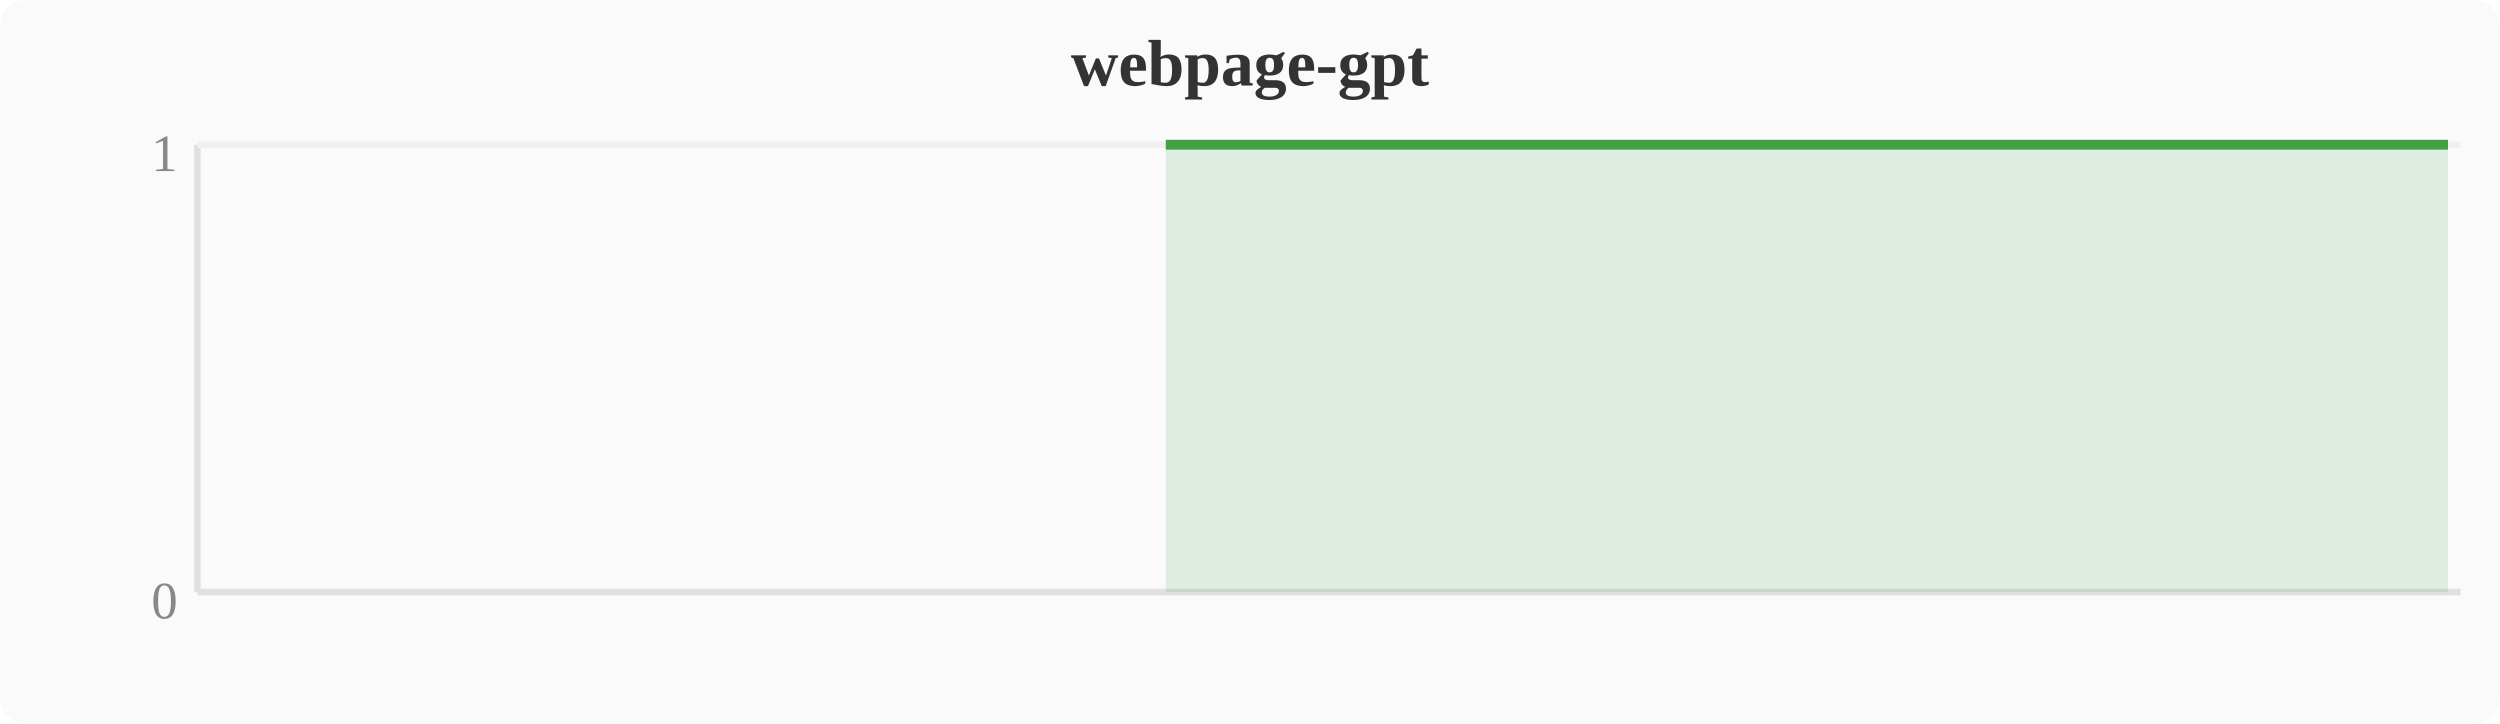
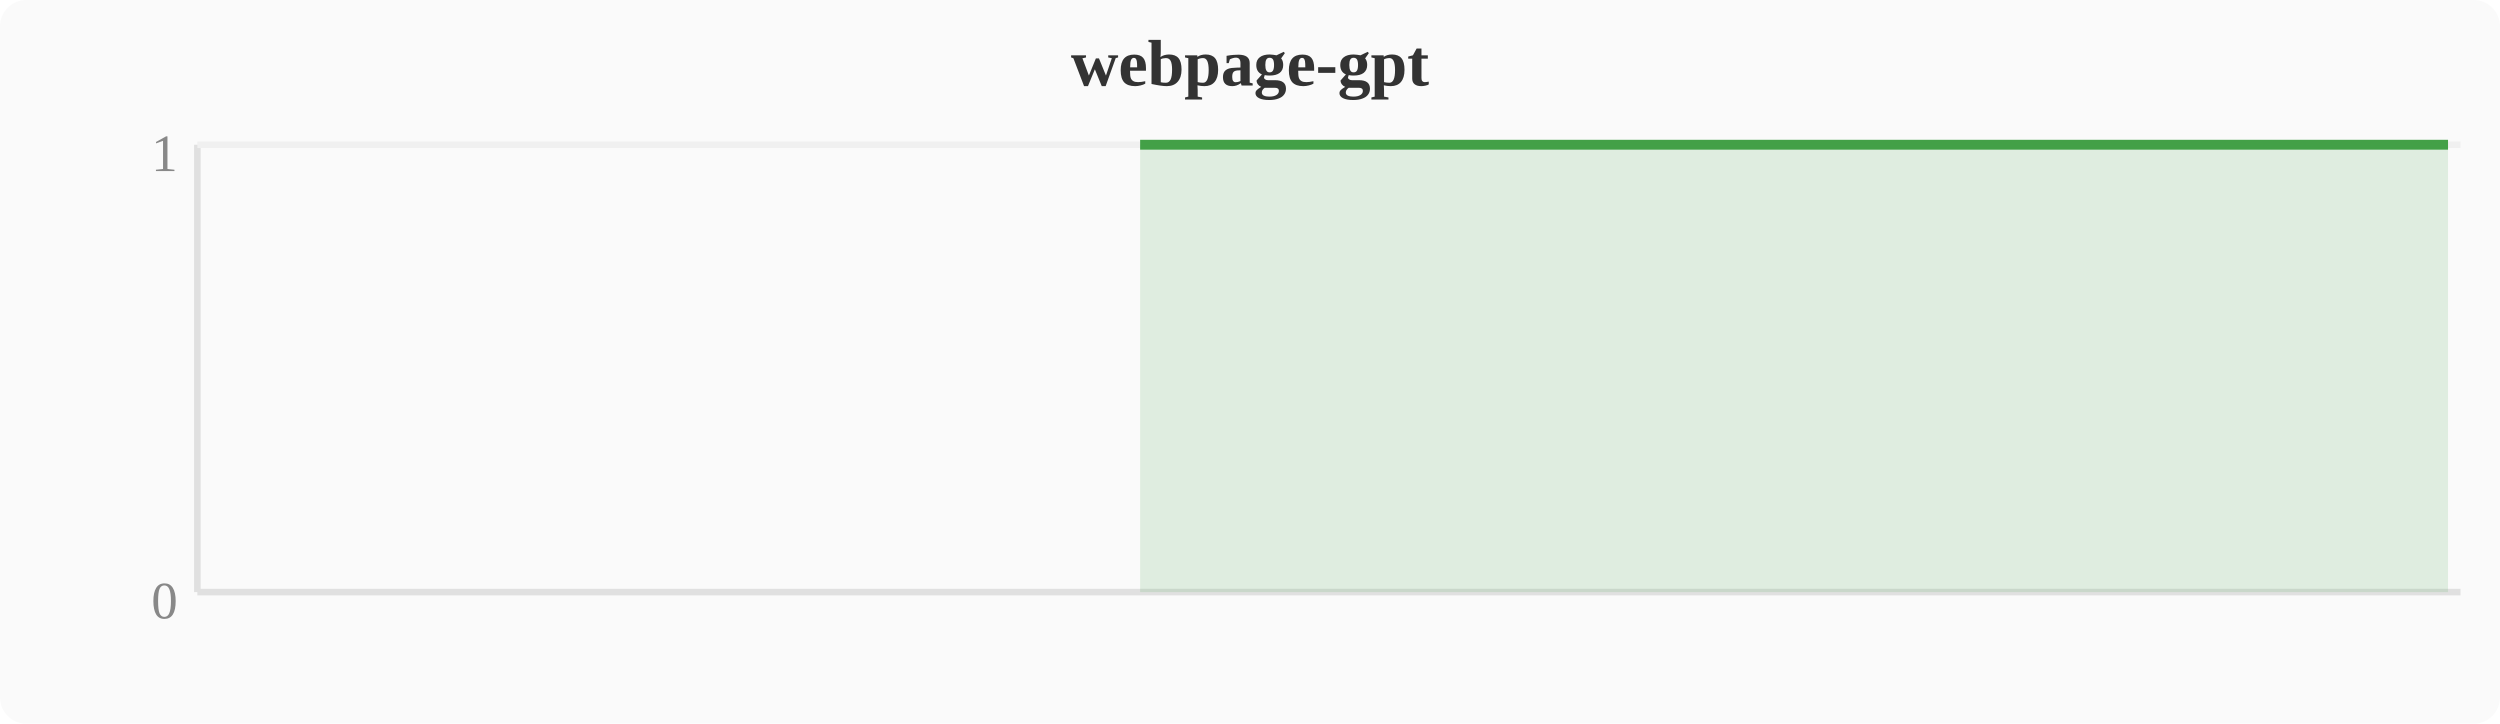
<svg xmlns="http://www.w3.org/2000/svg" width="380" height="110" viewBox="0 0 380 110">
  <rect width="380" height="110" fill="#fafafa" rx="4" />
  <text x="190" y="13" text-anchor="middle" font-size="10" font-weight="bold" fill="#333">webpage-gpt</text>
  <line x1="30" y1="22" x2="30" y2="90" stroke="#e0e0e0" stroke-width="1" />
  <line x1="30" y1="90" x2="374" y2="90" stroke="#e0e0e0" stroke-width="1" />
  <line x1="30" y1="22" x2="374" y2="22" stroke="#f0f0f0" stroke-width="1" />
  <text x="27" y="94" text-anchor="end" font-size="8" fill="#888">0</text>
  <text x="27" y="26" text-anchor="end" font-size="8" fill="#888">1</text>
-   <polygon points="177.2,22.0 181.0,22.0 184.8,22.0 188.6,22.0 192.4,22.0 196.3,22.0 200.1,22.0 203.9,22.0 207.7,22.0 211.6,22.0 215.4,22.0 219.2,22.0 223.0,22.0 226.8,22.0 230.7,22.0 234.5,22.0 238.3,22.0 242.1,22.0 246.0,22.0 249.8,22.0 253.6,22.0 257.4,22.0 261.2,22.0 265.1,22.0 268.9,22.0 272.7,22.0 276.5,22.0 280.4,22.0 284.2,22.0 288.0,22.0 291.8,22.0 295.6,22.0 299.5,22.0 303.3,22.0 307.1,22.0 310.9,22.0 314.8,22.0 318.6,22.0 322.4,22.0 326.2,22.0 330.0,22.0 333.9,22.0 337.7,22.0 341.5,22.0 345.3,22.0 349.2,22.0 353.0,22.0 356.8,22.0 360.6,22.0 364.4,22.0 368.3,22.0 372.1,22.0 372.1,90 177.2,90" fill="#43a047" opacity="0.15" />
-   <polyline points="177.2,22.0 181.0,22.0 184.8,22.0 188.6,22.0 192.4,22.0 196.3,22.0 200.1,22.0 203.9,22.0 207.7,22.0 211.6,22.0 215.4,22.0 219.2,22.0 223.0,22.0 226.8,22.0 230.7,22.0 234.5,22.0 238.3,22.0 242.1,22.0 246.0,22.0 249.8,22.0 253.6,22.0 257.4,22.0 261.2,22.0 265.1,22.0 268.9,22.0 272.7,22.0 276.5,22.0 280.4,22.0 284.2,22.0 288.0,22.0 291.8,22.0 295.6,22.0 299.5,22.0 303.3,22.0 307.1,22.0 310.9,22.0 314.8,22.0 318.6,22.0 322.4,22.0 326.2,22.0 330.0,22.0 333.9,22.0 337.7,22.0 341.5,22.0 345.3,22.0 349.2,22.0 353.0,22.0 356.8,22.0 360.6,22.0 364.4,22.0 368.3,22.0 372.1,22.0" fill="none" stroke="#43a047" stroke-width="1.5" stroke-linejoin="round" />
+   <polygon points="173.3,22.0 177.2,22.0 181.0,22.0 184.8,22.0 188.6,22.0 192.4,22.0 196.3,22.0 200.1,22.0 203.9,22.0 207.7,22.0 211.6,22.0 215.4,22.0 219.2,22.0 223.0,22.0 226.8,22.0 230.7,22.0 234.5,22.0 238.3,22.0 242.1,22.0 246.0,22.0 249.8,22.0 253.6,22.0 257.4,22.0 261.2,22.0 265.1,22.0 268.9,22.0 272.7,22.0 276.5,22.0 280.4,22.0 284.2,22.0 288.0,22.0 291.8,22.0 295.6,22.0 299.5,22.0 303.3,22.0 307.1,22.0 310.9,22.0 314.8,22.0 318.6,22.0 322.4,22.0 326.2,22.0 330.0,22.0 333.9,22.0 337.7,22.0 341.5,22.0 345.3,22.0 349.2,22.0 353.0,22.0 356.8,22.0 360.6,22.0 364.4,22.0 368.3,22.0 372.1,22.0 372.1,90 173.3,90" fill="#43a047" opacity="0.15" />
+   <polyline points="173.3,22.0 177.2,22.0 181.0,22.0 184.8,22.0 188.6,22.0 192.4,22.0 196.3,22.0 200.1,22.0 203.9,22.0 207.7,22.0 211.6,22.0 215.4,22.0 219.2,22.0 223.0,22.0 226.8,22.0 230.7,22.0 234.5,22.0 238.3,22.0 242.1,22.0 246.0,22.0 249.8,22.0 253.6,22.0 257.4,22.0 261.2,22.0 265.1,22.0 268.9,22.0 272.7,22.0 276.5,22.0 280.4,22.0 284.2,22.0 288.0,22.0 291.8,22.0 295.6,22.0 299.5,22.0 303.3,22.0 307.1,22.0 310.9,22.0 314.8,22.0 318.6,22.0 322.4,22.0 326.2,22.0 330.0,22.0 333.9,22.0 337.7,22.0 341.5,22.0 345.3,22.0 349.2,22.0 353.0,22.0 356.8,22.0 360.6,22.0 364.4,22.0 368.3,22.0 372.1,22.0" fill="none" stroke="#43a047" stroke-width="1.5" stroke-linejoin="round" />
</svg>
